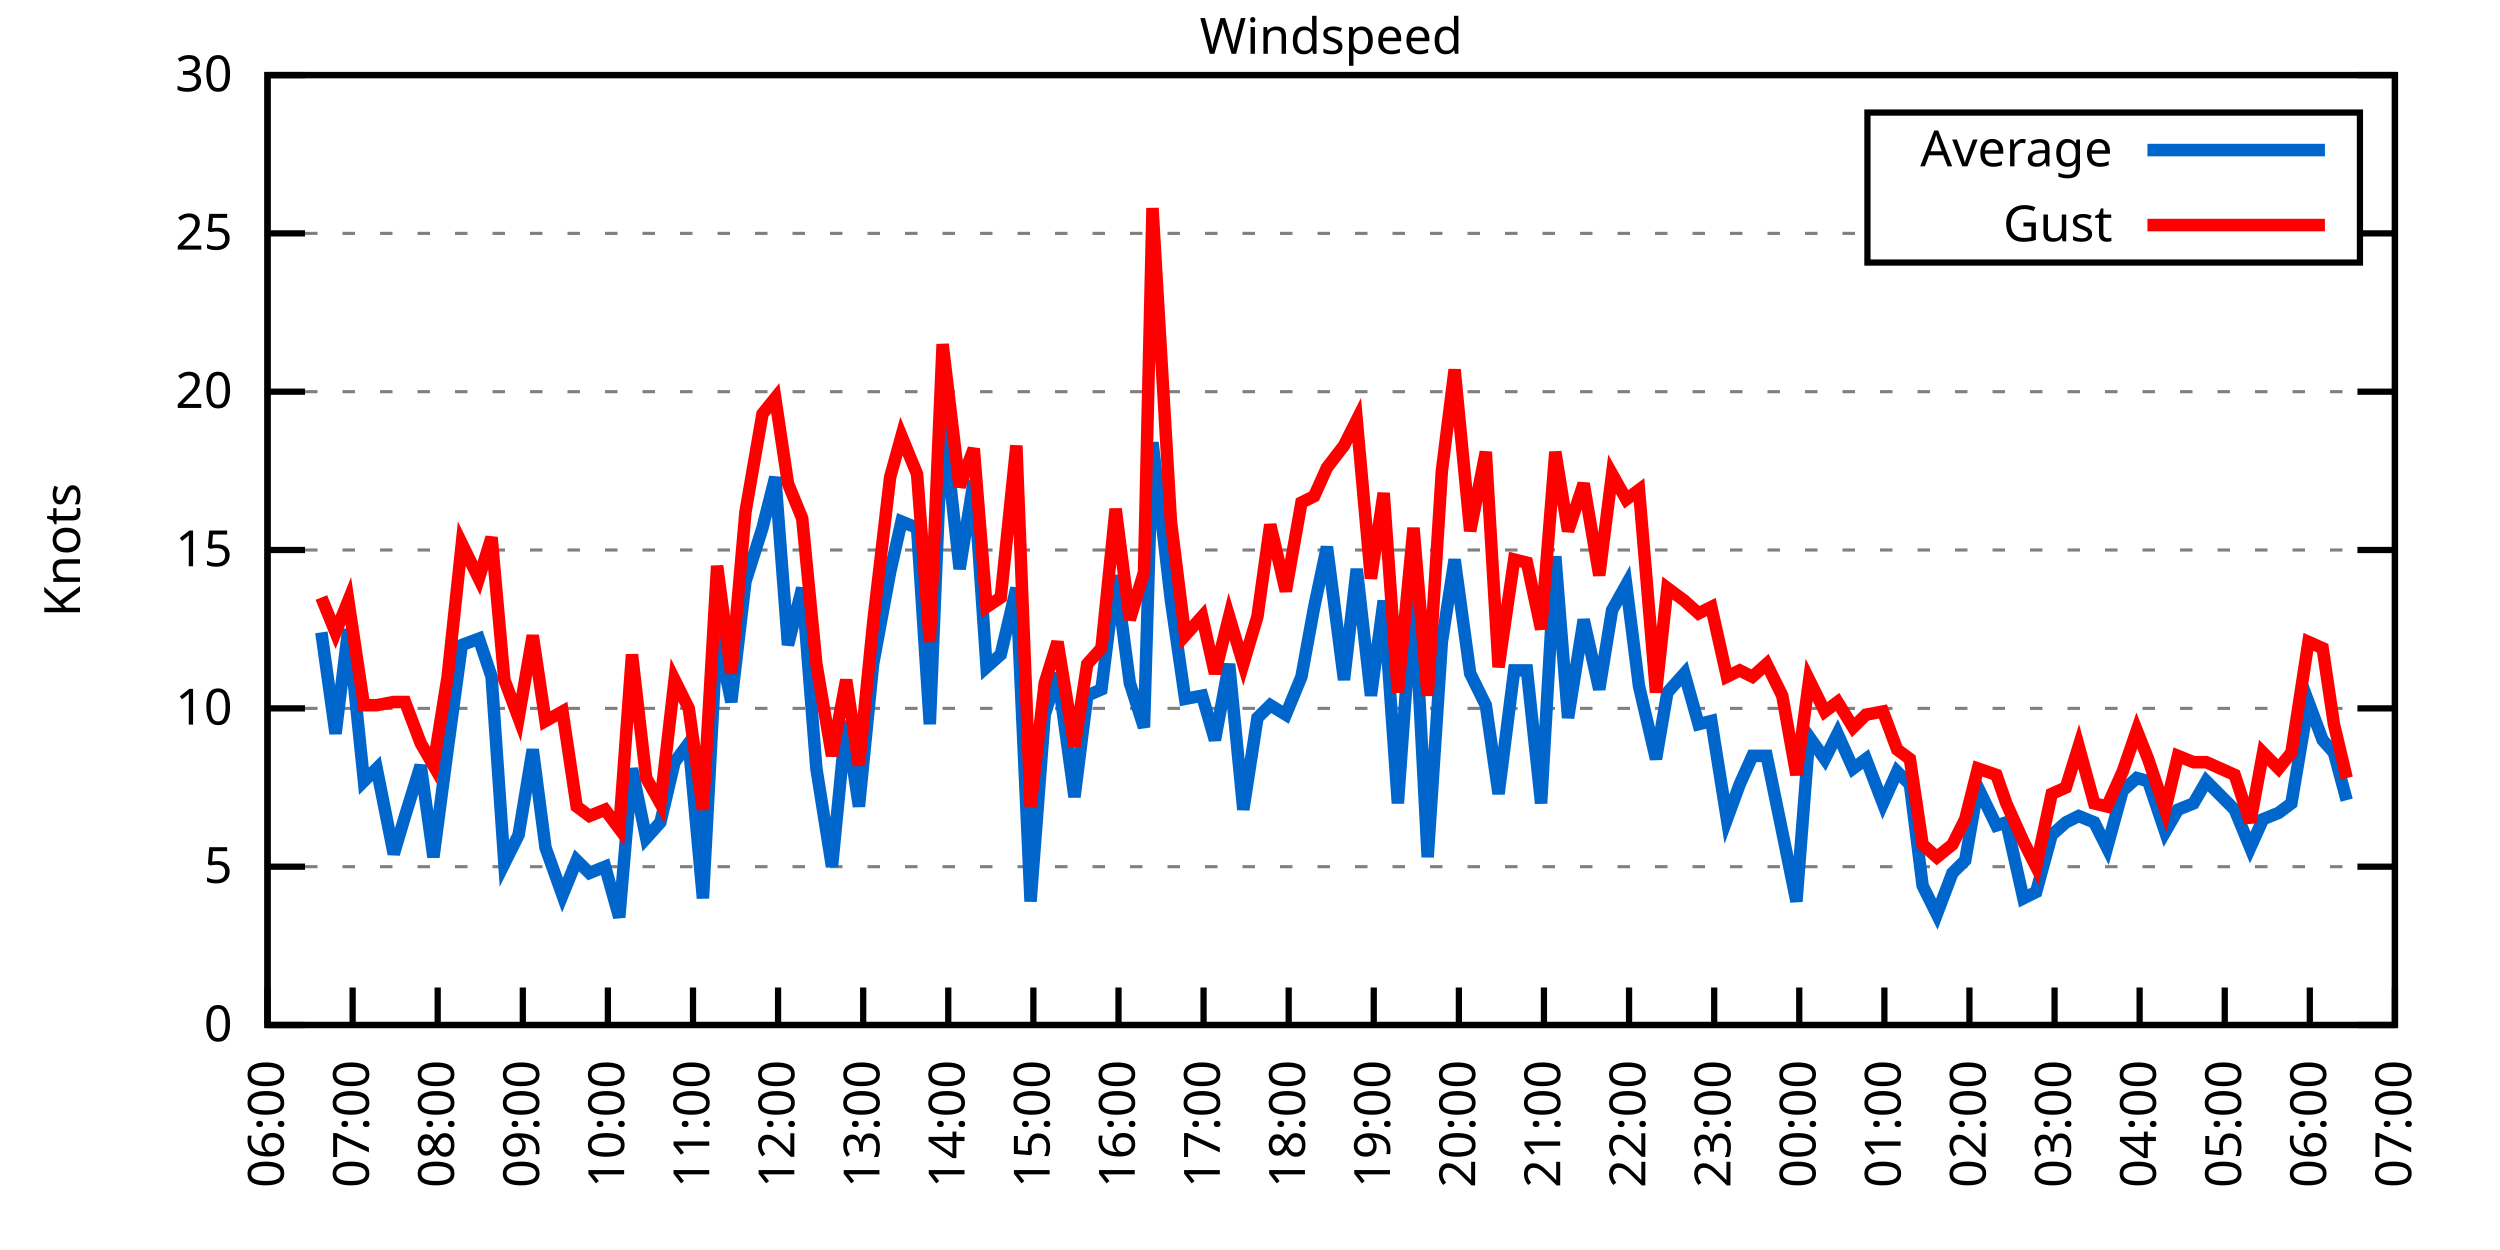
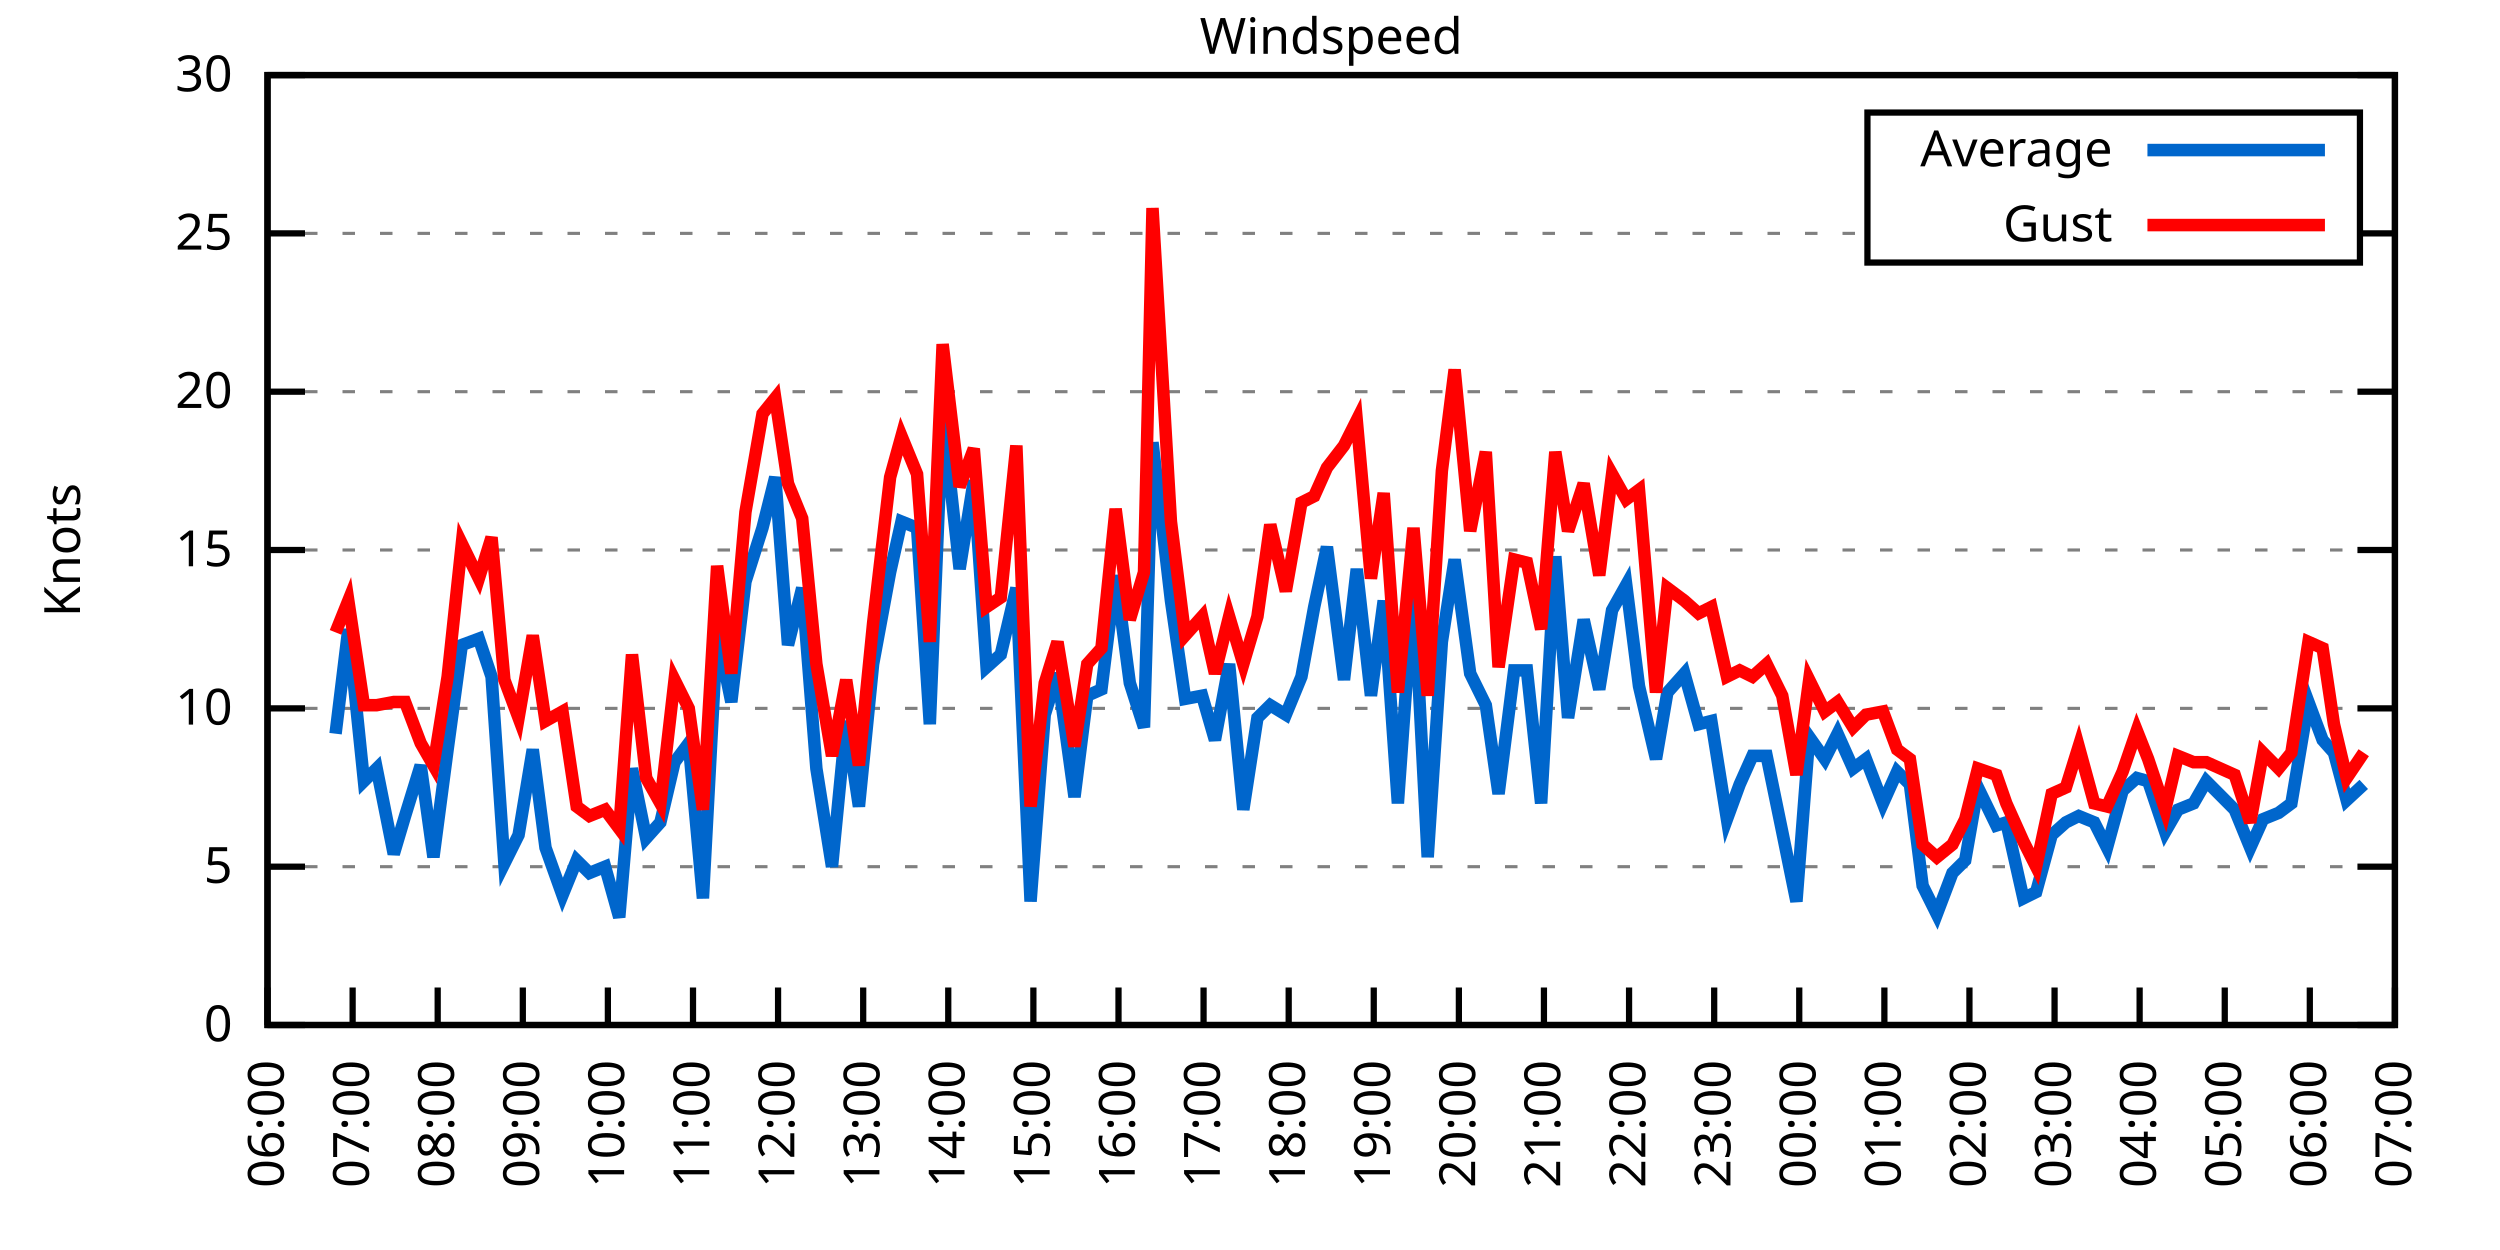
<svg xmlns="http://www.w3.org/2000/svg" xmlns:xlink="http://www.w3.org/1999/xlink" width="400" height="200" viewBox="0 0 400 200">
  <g id="gnuplot_canvas">
    <rect x="0" y="0" width="400" height="200" fill="none" />
    <defs>
      <circle id="gpDot" r="0.5" stroke-width="0.5" stroke="currentColor" />
      <path id="gpPt0" stroke-width="0.333" stroke="currentColor" d="M-1,0 h2 M0,-1 v2" />
      <path id="gpPt1" stroke-width="0.333" stroke="currentColor" d="M-1,-1 L1,1 M1,-1 L-1,1" />
      <path id="gpPt2" stroke-width="0.333" stroke="currentColor" d="M-1,0 L1,0 M0,-1 L0,1 M-1,-1 L1,1 M-1,1 L1,-1" />
      <rect id="gpPt3" stroke-width="0.333" stroke="currentColor" x="-1" y="-1" width="2" height="2" />
      <rect id="gpPt4" stroke-width="0.333" stroke="currentColor" fill="currentColor" x="-1" y="-1" width="2" height="2" />
      <circle id="gpPt5" stroke-width="0.333" stroke="currentColor" cx="0" cy="0" r="1" />
      <use xlink:href="#gpPt5" id="gpPt6" fill="currentColor" stroke="none" />
      <path id="gpPt7" stroke-width="0.333" stroke="currentColor" d="M0,-1.33 L-1.33,0.67 L1.33,0.67 z" />
      <use xlink:href="#gpPt7" id="gpPt8" fill="currentColor" stroke="none" />
      <use xlink:href="#gpPt7" id="gpPt9" stroke="currentColor" transform="rotate(180)" />
      <use xlink:href="#gpPt9" id="gpPt10" fill="currentColor" stroke="none" />
      <use xlink:href="#gpPt3" id="gpPt11" stroke="currentColor" transform="rotate(45)" />
      <use xlink:href="#gpPt11" id="gpPt12" fill="currentColor" stroke="none" />
      <path id="gpPt13" stroke-width="0.333" stroke="currentColor" d="M0,1.330 L1.265,0.411 L0.782,-1.067 L-0.782,-1.076 L-1.265,0.411 z" />
      <use xlink:href="#gpPt13" id="gpPt14" fill="currentColor" stroke="none" />
      <filter id="textbox" filterUnits="objectBoundingBox" x="0" y="0" height="1" width="1">
        <feFlood flood-color="white" flood-opacity="1" result="bgnd" />
        <feComposite in="SourceGraphic" in2="bgnd" operator="atop" />
      </filter>
      <filter id="greybox" filterUnits="objectBoundingBox" x="0" y="0" height="1" width="1">
        <feFlood flood-color="lightgrey" flood-opacity="1" result="grey" />
        <feComposite in="SourceGraphic" in2="grey" operator="atop" />
      </filter>
    </defs>
    <g fill="none" color="white" stroke="currentColor" stroke-width="1.00" stroke-linecap="butt" stroke-linejoin="miter">
</g>
    <g fill="none" color="black" stroke="currentColor" stroke-width="1.00" stroke-linecap="butt" stroke-linejoin="miter">
      <g stroke="none" shape-rendering="crispEdges">
        <polygon fill="rgb(255, 255, 255)" points="42.80,164.00 383.18,164.00 383.18,12.02 42.80,12.02 " />
      </g>
    </g>
    <g fill="none" color="black" stroke="currentColor" stroke-width="1.00" stroke-linecap="butt" stroke-linejoin="miter">
</g>
    <g fill="none" color="black" stroke="black" stroke-width="0.50" stroke-linecap="butt" stroke-linejoin="miter">
</g>
    <g fill="none" color="gray" stroke="currentColor" stroke-width="0.50" stroke-linecap="butt" stroke-linejoin="miter">
      <path stroke="gray" stroke-dasharray="2,4" class="gridline" d="M42.80,164.00 L383.19,164.00  " />
    </g>
    <g fill="none" color="gray" stroke="gray" stroke-width="1.00" stroke-linecap="butt" stroke-linejoin="miter">
</g>
    <g fill="none" color="black" stroke="currentColor" stroke-width="1.00" stroke-linecap="butt" stroke-linejoin="miter">
      <path stroke="black" d="M42.80,164.00 L48.80,164.00 M383.19,164.00 L377.19,164.00  " />
      <g transform="translate(37.20,166.60)" stroke="none" fill="black" font-family="Sans" font-size="8.00" text-anchor="end">
        <text>
          <tspan font-family="Sans"> 0</tspan>
        </text>
      </g>
    </g>
    <g fill="none" color="black" stroke="currentColor" stroke-width="1.00" stroke-linecap="butt" stroke-linejoin="miter">
</g>
    <g fill="none" color="black" stroke="black" stroke-width="0.50" stroke-linecap="butt" stroke-linejoin="miter">
</g>
    <g fill="none" color="gray" stroke="currentColor" stroke-width="0.50" stroke-linecap="butt" stroke-linejoin="miter">
      <path stroke="gray" stroke-dasharray="2,4" class="gridline" d="M42.80,138.67 L383.19,138.67  " />
    </g>
    <g fill="none" color="gray" stroke="gray" stroke-width="1.00" stroke-linecap="butt" stroke-linejoin="miter">
</g>
    <g fill="none" color="black" stroke="currentColor" stroke-width="1.00" stroke-linecap="butt" stroke-linejoin="miter">
      <path stroke="black" d="M42.80,138.67 L48.80,138.67 M383.19,138.67 L377.19,138.67  " />
      <g transform="translate(37.20,141.27)" stroke="none" fill="black" font-family="Sans" font-size="8.00" text-anchor="end">
        <text>
          <tspan font-family="Sans"> 5</tspan>
        </text>
      </g>
    </g>
    <g fill="none" color="black" stroke="currentColor" stroke-width="1.00" stroke-linecap="butt" stroke-linejoin="miter">
</g>
    <g fill="none" color="black" stroke="black" stroke-width="0.50" stroke-linecap="butt" stroke-linejoin="miter">
</g>
    <g fill="none" color="gray" stroke="currentColor" stroke-width="0.50" stroke-linecap="butt" stroke-linejoin="miter">
      <path stroke="gray" stroke-dasharray="2,4" class="gridline" d="M42.80,113.34 L383.19,113.34  " />
    </g>
    <g fill="none" color="gray" stroke="gray" stroke-width="1.00" stroke-linecap="butt" stroke-linejoin="miter">
</g>
    <g fill="none" color="black" stroke="currentColor" stroke-width="1.00" stroke-linecap="butt" stroke-linejoin="miter">
      <path stroke="black" d="M42.80,113.34 L48.80,113.34 M383.19,113.34 L377.19,113.34  " />
      <g transform="translate(37.20,115.94)" stroke="none" fill="black" font-family="Sans" font-size="8.00" text-anchor="end">
        <text>
          <tspan font-family="Sans"> 10</tspan>
        </text>
      </g>
    </g>
    <g fill="none" color="black" stroke="currentColor" stroke-width="1.00" stroke-linecap="butt" stroke-linejoin="miter">
</g>
    <g fill="none" color="black" stroke="black" stroke-width="0.50" stroke-linecap="butt" stroke-linejoin="miter">
</g>
    <g fill="none" color="gray" stroke="currentColor" stroke-width="0.50" stroke-linecap="butt" stroke-linejoin="miter">
      <path stroke="gray" stroke-dasharray="2,4" class="gridline" d="M42.80,88.00 L383.19,88.00  " />
    </g>
    <g fill="none" color="gray" stroke="gray" stroke-width="1.00" stroke-linecap="butt" stroke-linejoin="miter">
</g>
    <g fill="none" color="black" stroke="currentColor" stroke-width="1.00" stroke-linecap="butt" stroke-linejoin="miter">
      <path stroke="black" d="M42.80,88.00 L48.80,88.00 M383.19,88.00 L377.19,88.00  " />
      <g transform="translate(37.20,90.60)" stroke="none" fill="black" font-family="Sans" font-size="8.00" text-anchor="end">
        <text>
          <tspan font-family="Sans"> 15</tspan>
        </text>
      </g>
    </g>
    <g fill="none" color="black" stroke="currentColor" stroke-width="1.00" stroke-linecap="butt" stroke-linejoin="miter">
</g>
    <g fill="none" color="black" stroke="black" stroke-width="0.50" stroke-linecap="butt" stroke-linejoin="miter">
</g>
    <g fill="none" color="gray" stroke="currentColor" stroke-width="0.50" stroke-linecap="butt" stroke-linejoin="miter">
      <path stroke="gray" stroke-dasharray="2,4" class="gridline" d="M42.80,62.67 L383.19,62.67  " />
    </g>
    <g fill="none" color="gray" stroke="gray" stroke-width="1.00" stroke-linecap="butt" stroke-linejoin="miter">
</g>
    <g fill="none" color="black" stroke="currentColor" stroke-width="1.00" stroke-linecap="butt" stroke-linejoin="miter">
      <path stroke="black" d="M42.80,62.67 L48.80,62.67 M383.19,62.67 L377.19,62.67  " />
      <g transform="translate(37.20,65.27)" stroke="none" fill="black" font-family="Sans" font-size="8.00" text-anchor="end">
        <text>
          <tspan font-family="Sans"> 20</tspan>
        </text>
      </g>
    </g>
    <g fill="none" color="black" stroke="currentColor" stroke-width="1.00" stroke-linecap="butt" stroke-linejoin="miter">
</g>
    <g fill="none" color="black" stroke="black" stroke-width="0.50" stroke-linecap="butt" stroke-linejoin="miter">
</g>
    <g fill="none" color="gray" stroke="currentColor" stroke-width="0.50" stroke-linecap="butt" stroke-linejoin="miter">
      <path stroke="gray" stroke-dasharray="2,4" class="gridline" d="M42.80,37.34 L298.79,37.34 M377.59,37.34 L383.19,37.34  " />
    </g>
    <g fill="none" color="gray" stroke="gray" stroke-width="1.00" stroke-linecap="butt" stroke-linejoin="miter">
</g>
    <g fill="none" color="black" stroke="currentColor" stroke-width="1.00" stroke-linecap="butt" stroke-linejoin="miter">
      <path stroke="black" d="M42.80,37.34 L48.80,37.34 M383.19,37.34 L377.19,37.34  " />
      <g transform="translate(37.20,39.94)" stroke="none" fill="black" font-family="Sans" font-size="8.00" text-anchor="end">
        <text>
          <tspan font-family="Sans"> 25</tspan>
        </text>
      </g>
    </g>
    <g fill="none" color="black" stroke="currentColor" stroke-width="1.00" stroke-linecap="butt" stroke-linejoin="miter">
</g>
    <g fill="none" color="black" stroke="black" stroke-width="0.50" stroke-linecap="butt" stroke-linejoin="miter">
</g>
    <g fill="none" color="gray" stroke="currentColor" stroke-width="0.50" stroke-linecap="butt" stroke-linejoin="miter">
      <path stroke="gray" stroke-dasharray="2,4" class="gridline" d="M42.80,12.01 L383.19,12.01  " />
    </g>
    <g fill="none" color="gray" stroke="gray" stroke-width="1.00" stroke-linecap="butt" stroke-linejoin="miter">
</g>
    <g fill="none" color="black" stroke="currentColor" stroke-width="1.00" stroke-linecap="butt" stroke-linejoin="miter">
      <path stroke="black" d="M42.80,12.01 L48.80,12.01 M383.19,12.01 L377.19,12.01  " />
      <g transform="translate(37.20,14.61)" stroke="none" fill="black" font-family="Sans" font-size="8.00" text-anchor="end">
        <text>
          <tspan font-family="Sans"> 30</tspan>
        </text>
      </g>
    </g>
    <g fill="none" color="black" stroke="currentColor" stroke-width="1.00" stroke-linecap="butt" stroke-linejoin="miter">
      <path stroke="black" d="M42.80,164.00 L42.80,158.00  " />
      <g transform="translate(45.40,169.60) rotate(270.00)" stroke="none" fill="black" font-family="Sans" font-size="8.00" text-anchor="end">
        <text>
          <tspan font-family="Sans">06:00</tspan>
        </text>
      </g>
    </g>
    <g fill="none" color="black" stroke="currentColor" stroke-width="1.00" stroke-linecap="butt" stroke-linejoin="miter">
      <path stroke="black" d="M56.42,164.00 L56.42,158.00  " />
      <g transform="translate(59.02,169.60) rotate(270.00)" stroke="none" fill="black" font-family="Sans" font-size="8.00" text-anchor="end">
        <text>
          <tspan font-family="Sans">07:00</tspan>
        </text>
      </g>
    </g>
    <g fill="none" color="black" stroke="currentColor" stroke-width="1.00" stroke-linecap="butt" stroke-linejoin="miter">
      <path stroke="black" d="M70.03,164.00 L70.03,158.00  " />
      <g transform="translate(72.63,169.60) rotate(270.00)" stroke="none" fill="black" font-family="Sans" font-size="8.00" text-anchor="end">
        <text>
          <tspan font-family="Sans">08:00</tspan>
        </text>
      </g>
    </g>
    <g fill="none" color="black" stroke="currentColor" stroke-width="1.00" stroke-linecap="butt" stroke-linejoin="miter">
      <path stroke="black" d="M83.65,164.00 L83.65,158.00  " />
      <g transform="translate(86.25,169.60) rotate(270.00)" stroke="none" fill="black" font-family="Sans" font-size="8.00" text-anchor="end">
        <text>
          <tspan font-family="Sans">09:00</tspan>
        </text>
      </g>
    </g>
    <g fill="none" color="black" stroke="currentColor" stroke-width="1.00" stroke-linecap="butt" stroke-linejoin="miter">
      <path stroke="black" d="M97.26,164.00 L97.26,158.00  " />
      <g transform="translate(99.86,169.60) rotate(270.00)" stroke="none" fill="black" font-family="Sans" font-size="8.00" text-anchor="end">
        <text>
          <tspan font-family="Sans">10:00</tspan>
        </text>
      </g>
    </g>
    <g fill="none" color="black" stroke="currentColor" stroke-width="1.00" stroke-linecap="butt" stroke-linejoin="miter">
      <path stroke="black" d="M110.88,164.00 L110.88,158.00  " />
      <g transform="translate(113.48,169.60) rotate(270.00)" stroke="none" fill="black" font-family="Sans" font-size="8.00" text-anchor="end">
        <text>
          <tspan font-family="Sans">11:00</tspan>
        </text>
      </g>
    </g>
    <g fill="none" color="black" stroke="currentColor" stroke-width="1.00" stroke-linecap="butt" stroke-linejoin="miter">
      <path stroke="black" d="M124.49,164.00 L124.49,158.00  " />
      <g transform="translate(127.09,169.60) rotate(270.00)" stroke="none" fill="black" font-family="Sans" font-size="8.00" text-anchor="end">
        <text>
          <tspan font-family="Sans">12:00</tspan>
        </text>
      </g>
    </g>
    <g fill="none" color="black" stroke="currentColor" stroke-width="1.00" stroke-linecap="butt" stroke-linejoin="miter">
      <path stroke="black" d="M138.11,164.00 L138.11,158.00  " />
      <g transform="translate(140.71,169.60) rotate(270.00)" stroke="none" fill="black" font-family="Sans" font-size="8.00" text-anchor="end">
        <text>
          <tspan font-family="Sans">13:00</tspan>
        </text>
      </g>
    </g>
    <g fill="none" color="black" stroke="currentColor" stroke-width="1.00" stroke-linecap="butt" stroke-linejoin="miter">
      <path stroke="black" d="M151.72,164.00 L151.72,158.00  " />
      <g transform="translate(154.32,169.60) rotate(270.00)" stroke="none" fill="black" font-family="Sans" font-size="8.00" text-anchor="end">
        <text>
          <tspan font-family="Sans">14:00</tspan>
        </text>
      </g>
    </g>
    <g fill="none" color="black" stroke="currentColor" stroke-width="1.00" stroke-linecap="butt" stroke-linejoin="miter">
      <path stroke="black" d="M165.34,164.00 L165.34,158.00  " />
      <g transform="translate(167.94,169.60) rotate(270.00)" stroke="none" fill="black" font-family="Sans" font-size="8.00" text-anchor="end">
        <text>
          <tspan font-family="Sans">15:00</tspan>
        </text>
      </g>
    </g>
    <g fill="none" color="black" stroke="currentColor" stroke-width="1.00" stroke-linecap="butt" stroke-linejoin="miter">
      <path stroke="black" d="M178.96,164.00 L178.96,158.00  " />
      <g transform="translate(181.56,169.60) rotate(270.00)" stroke="none" fill="black" font-family="Sans" font-size="8.00" text-anchor="end">
        <text>
          <tspan font-family="Sans">16:00</tspan>
        </text>
      </g>
    </g>
    <g fill="none" color="black" stroke="currentColor" stroke-width="1.00" stroke-linecap="butt" stroke-linejoin="miter">
      <path stroke="black" d="M192.57,164.00 L192.57,158.00  " />
      <g transform="translate(195.17,169.60) rotate(270.00)" stroke="none" fill="black" font-family="Sans" font-size="8.00" text-anchor="end">
        <text>
          <tspan font-family="Sans">17:00</tspan>
        </text>
      </g>
    </g>
    <g fill="none" color="black" stroke="currentColor" stroke-width="1.00" stroke-linecap="butt" stroke-linejoin="miter">
      <path stroke="black" d="M206.19,164.00 L206.19,158.00  " />
      <g transform="translate(208.79,169.60) rotate(270.00)" stroke="none" fill="black" font-family="Sans" font-size="8.00" text-anchor="end">
        <text>
          <tspan font-family="Sans">18:00</tspan>
        </text>
      </g>
    </g>
    <g fill="none" color="black" stroke="currentColor" stroke-width="1.00" stroke-linecap="butt" stroke-linejoin="miter">
      <path stroke="black" d="M219.80,164.00 L219.80,158.00  " />
      <g transform="translate(222.40,169.60) rotate(270.00)" stroke="none" fill="black" font-family="Sans" font-size="8.00" text-anchor="end">
        <text>
          <tspan font-family="Sans">19:00</tspan>
        </text>
      </g>
    </g>
    <g fill="none" color="black" stroke="currentColor" stroke-width="1.00" stroke-linecap="butt" stroke-linejoin="miter">
      <path stroke="black" d="M233.42,164.00 L233.42,158.00  " />
      <g transform="translate(236.02,169.60) rotate(270.00)" stroke="none" fill="black" font-family="Sans" font-size="8.00" text-anchor="end">
        <text>
          <tspan font-family="Sans">20:00</tspan>
        </text>
      </g>
    </g>
    <g fill="none" color="black" stroke="currentColor" stroke-width="1.00" stroke-linecap="butt" stroke-linejoin="miter">
      <path stroke="black" d="M247.03,164.00 L247.03,158.00  " />
      <g transform="translate(249.63,169.60) rotate(270.00)" stroke="none" fill="black" font-family="Sans" font-size="8.00" text-anchor="end">
        <text>
          <tspan font-family="Sans">21:00</tspan>
        </text>
      </g>
    </g>
    <g fill="none" color="black" stroke="currentColor" stroke-width="1.00" stroke-linecap="butt" stroke-linejoin="miter">
      <path stroke="black" d="M260.65,164.00 L260.65,158.00  " />
      <g transform="translate(263.25,169.60) rotate(270.00)" stroke="none" fill="black" font-family="Sans" font-size="8.00" text-anchor="end">
        <text>
          <tspan font-family="Sans">22:00</tspan>
        </text>
      </g>
    </g>
    <g fill="none" color="black" stroke="currentColor" stroke-width="1.00" stroke-linecap="butt" stroke-linejoin="miter">
      <path stroke="black" d="M274.27,164.00 L274.27,158.00  " />
      <g transform="translate(276.87,169.60) rotate(270.00)" stroke="none" fill="black" font-family="Sans" font-size="8.00" text-anchor="end">
        <text>
          <tspan font-family="Sans">23:00</tspan>
        </text>
      </g>
    </g>
    <g fill="none" color="black" stroke="currentColor" stroke-width="1.00" stroke-linecap="butt" stroke-linejoin="miter">
      <path stroke="black" d="M287.88,164.00 L287.88,158.00  " />
      <g transform="translate(290.48,169.60) rotate(270.00)" stroke="none" fill="black" font-family="Sans" font-size="8.00" text-anchor="end">
        <text>
          <tspan font-family="Sans">00:00</tspan>
        </text>
      </g>
    </g>
    <g fill="none" color="black" stroke="currentColor" stroke-width="1.00" stroke-linecap="butt" stroke-linejoin="miter">
      <path stroke="black" d="M301.50,164.00 L301.50,158.00  " />
      <g transform="translate(304.10,169.60) rotate(270.00)" stroke="none" fill="black" font-family="Sans" font-size="8.00" text-anchor="end">
        <text>
          <tspan font-family="Sans">01:00</tspan>
        </text>
      </g>
    </g>
    <g fill="none" color="black" stroke="currentColor" stroke-width="1.00" stroke-linecap="butt" stroke-linejoin="miter">
      <path stroke="black" d="M315.11,164.00 L315.11,158.00  " />
      <g transform="translate(317.71,169.60) rotate(270.00)" stroke="none" fill="black" font-family="Sans" font-size="8.00" text-anchor="end">
        <text>
          <tspan font-family="Sans">02:00</tspan>
        </text>
      </g>
    </g>
    <g fill="none" color="black" stroke="currentColor" stroke-width="1.00" stroke-linecap="butt" stroke-linejoin="miter">
      <path stroke="black" d="M328.73,164.00 L328.73,158.00  " />
      <g transform="translate(331.33,169.60) rotate(270.00)" stroke="none" fill="black" font-family="Sans" font-size="8.00" text-anchor="end">
        <text>
          <tspan font-family="Sans">03:00</tspan>
        </text>
      </g>
    </g>
    <g fill="none" color="black" stroke="currentColor" stroke-width="1.00" stroke-linecap="butt" stroke-linejoin="miter">
      <path stroke="black" d="M342.34,164.00 L342.34,158.00  " />
      <g transform="translate(344.94,169.60) rotate(270.00)" stroke="none" fill="black" font-family="Sans" font-size="8.00" text-anchor="end">
        <text>
          <tspan font-family="Sans">04:00</tspan>
        </text>
      </g>
    </g>
    <g fill="none" color="black" stroke="currentColor" stroke-width="1.00" stroke-linecap="butt" stroke-linejoin="miter">
      <path stroke="black" d="M355.96,164.00 L355.96,158.00  " />
      <g transform="translate(358.56,169.60) rotate(270.00)" stroke="none" fill="black" font-family="Sans" font-size="8.00" text-anchor="end">
        <text>
          <tspan font-family="Sans">05:00</tspan>
        </text>
      </g>
    </g>
    <g fill="none" color="black" stroke="currentColor" stroke-width="1.00" stroke-linecap="butt" stroke-linejoin="miter">
      <path stroke="black" d="M369.57,164.00 L369.57,158.00  " />
      <g transform="translate(372.17,169.60) rotate(270.00)" stroke="none" fill="black" font-family="Sans" font-size="8.00" text-anchor="end">
        <text>
          <tspan font-family="Sans">06:00</tspan>
        </text>
      </g>
    </g>
    <g fill="none" color="black" stroke="currentColor" stroke-width="1.00" stroke-linecap="butt" stroke-linejoin="miter">
      <path stroke="black" d="M383.19,164.00 L383.19,158.00  " />
      <g transform="translate(385.79,169.60) rotate(270.00)" stroke="none" fill="black" font-family="Sans" font-size="8.00" text-anchor="end">
        <text>
          <tspan font-family="Sans">07:00</tspan>
        </text>
      </g>
    </g>
    <g fill="none" color="black" stroke="currentColor" stroke-width="1.00" stroke-linecap="butt" stroke-linejoin="miter">
</g>
    <g fill="none" color="black" stroke="currentColor" stroke-width="1.00" stroke-linecap="butt" stroke-linejoin="miter">
      <path stroke="black" d="M42.80,12.01 L42.80,164.00 L383.19,164.00 L383.19,12.01 L42.80,12.01 Z  " />
    </g>
    <g fill="none" color="black" stroke="currentColor" stroke-width="1.00" stroke-linecap="butt" stroke-linejoin="miter">
</g>
    <g fill="none" color="black" stroke="currentColor" stroke-width="1.00" stroke-linecap="butt" stroke-linejoin="miter">
      <path stroke="black" d="M298.79,42.01 L298.79,18.01 L377.59,18.01 L377.59,42.01 L298.79,42.01 Z  " />
    </g>
    <g id="Windspeed_plot_1">
      <g fill="none" color="white" stroke="black" stroke-width="2.00" stroke-linecap="butt" stroke-linejoin="miter">
</g>
      <g fill="none" color="black" stroke="currentColor" stroke-width="2.00" stroke-linecap="butt" stroke-linejoin="miter">
        <g transform="translate(337.99,26.61)" stroke="none" fill="black" font-family="Sans" font-size="8.00" text-anchor="end">
          <text>
            <tspan font-family="Sans">Average</tspan>
          </text>
        </g>
      </g>
      <g fill="none" color="black" stroke="currentColor" stroke-width="2.00" stroke-linecap="butt" stroke-linejoin="miter">
-         <path stroke="rgb(  0, 102, 204)" d="M343.59,24.01 L371.99,24.01 M51.42,101.18 L53.69,117.39 L55.73,100.67 L58.23,124.99 L60.27,122.96 L63.00,136.64   L64.81,130.56 L67.31,122.46 L69.35,137.15 L71.62,119.92 L73.89,103.20 L76.61,102.19 L78.65,108.27 L80.70,138.16   L82.97,133.60 L85.24,119.92 L87.28,135.63 L90.00,143.23 L92.27,137.66 L94.31,139.68 L96.81,138.67 L99.08,146.77   L101.12,122.96 L103.39,134.11 L105.66,131.58 L107.93,121.95 L110.20,118.91 L112.47,143.73 L114.74,101.18 L117.01,112.32   L119.27,93.07 L122.00,84.46 L124.04,76.35 L126.08,103.20 L128.35,94.08 L130.62,122.96 L133.12,138.67 L135.39,115.36   L137.43,129.04 L139.70,106.24 L142.42,91.55 L144.24,83.45 L146.73,84.46 L148.77,115.87 L150.82,66.22 L153.54,91.04   L155.81,76.86 L157.85,106.75 L160.12,104.72 L162.62,94.08 L164.89,144.24 L167.16,114.35 L169.20,107.76 L171.92,127.52   L173.96,111.31 L176.23,110.30 L178.50,92.06 L180.77,109.28 L183.04,116.38 L184.40,70.78 L187.35,96.11 L189.62,111.82   L192.34,111.31 L194.39,118.40 L196.66,106.24 L198.93,129.55 L201.19,114.86 L203.24,112.83 L205.73,114.35 L208.23,108.27   L210.27,97.12 L212.31,87.50 L215.04,108.78 L217.08,91.04 L219.35,111.31 L221.39,96.11 L223.66,128.54 L226.16,93.58   L228.43,137.15 L230.70,102.70 L232.74,89.52 L235.23,107.76 L237.73,112.83 L239.77,127.02 L242.27,107.26 L244.31,107.26   L246.58,128.54 L248.85,89.02 L250.89,114.86 L253.39,99.15 L255.88,110.30 L257.93,97.63 L260.20,93.58 L262.24,109.79   L264.96,121.44 L266.78,110.80 L269.50,107.76 L271.77,115.87 L273.81,115.36 L276.31,131.07 L278.35,125.50 L280.39,120.94   L282.66,120.94 L285.16,133.10 L287.43,144.24 L289.47,117.90 L291.97,121.44 L294.01,117.39 L296.50,122.96 L298.55,121.44   L301.27,128.54 L303.54,123.47 L305.58,125.50 L307.62,141.71 L309.89,146.27 L312.39,139.68 L314.43,137.66 L316.47,126.00   L319.42,132.08 L321.01,131.58 L323.74,143.73 L325.78,142.72 L328.27,133.60 L330.54,131.58 L332.59,130.56 L335.08,131.58   L337.12,135.63 L339.62,126.51 L341.89,124.48 L343.70,124.99 L346.43,133.10 L348.47,129.55 L350.97,128.54 L353.01,124.99   L357.55,129.55 L360.04,135.63 L362.09,131.07 L364.58,130.06 L366.62,128.54 L369.35,112.32 L371.62,118.40 L373.43,120.43   L375.47,128.03  " />
+         <path stroke="rgb(  0, 102, 204)" d="M343.59,24.01 L371.99,24.01 M53.69,117.39 L55.73,100.67 L58.23,124.99 L60.27,122.96 L63.00,136.64 L64.81,130.56   L67.31,122.46 L69.35,137.15 L71.62,119.92 L73.89,103.20 L76.61,102.19 L78.65,108.27 L80.70,138.16 L82.97,133.60   L85.24,119.92 L87.28,135.63 L90.00,143.23 L92.27,137.66 L94.31,139.68 L96.81,138.67 L99.08,146.77 L101.12,122.96   L103.39,134.11 L105.66,131.58 L107.93,121.95 L110.20,118.91 L112.47,143.73 L114.74,101.18 L117.01,112.32 L119.27,93.07   L122.00,84.46 L124.04,76.35 L126.08,103.20 L128.35,94.08 L130.62,122.96 L133.12,138.67 L135.39,115.36 L137.43,129.04   L139.70,106.24 L142.42,91.55 L144.24,83.45 L146.73,84.46 L148.77,115.87 L150.82,66.22 L153.54,91.04 L155.81,76.86   L157.85,106.75 L160.12,104.72 L162.62,94.08 L164.89,144.24 L167.16,114.35 L169.20,107.76 L171.92,127.52 L173.96,111.31   L176.23,110.30 L178.50,92.06 L180.77,109.28 L183.04,116.38 L184.40,70.78 L187.35,96.11 L189.62,111.82 L192.34,111.31   L194.39,118.40 L196.66,106.24 L198.93,129.55 L201.19,114.86 L203.24,112.83 L205.73,114.35 L208.23,108.27 L210.27,97.12   L212.31,87.50 L215.04,108.78 L217.08,91.04 L219.35,111.31 L221.39,96.11 L223.66,128.54 L226.16,93.58 L228.43,137.15   L230.70,102.70 L232.74,89.52 L235.23,107.76 L237.73,112.83 L239.77,127.02 L242.27,107.26 L244.31,107.26 L246.58,128.54   L248.85,89.02 L250.89,114.86 L253.39,99.15 L255.88,110.30 L257.93,97.63 L260.20,93.58 L262.24,109.79 L264.96,121.44   L266.78,110.80 L269.50,107.76 L271.77,115.87 L273.81,115.36 L276.31,131.07 L278.35,125.50 L280.39,120.94 L282.66,120.94   L285.16,133.10 L287.43,144.24 L289.47,117.90 L291.97,121.44 L294.01,117.39 L296.50,122.96 L298.55,121.44 L301.27,128.54   L303.54,123.47 L305.58,125.50 L307.62,141.71 L309.89,146.27 L312.39,139.68 L314.43,137.66 L316.47,126.00 L319.42,132.08   L321.01,131.58 L323.74,143.73 L325.78,142.72 L328.27,133.60 L330.54,131.58 L332.59,130.56 L335.08,131.58 L337.12,135.63   L339.62,126.51 L341.89,124.48 L343.70,124.99 L346.43,133.10 L348.47,129.55 L350.97,128.54 L353.01,124.99 L357.55,129.55   L360.04,135.63 L362.09,131.07 L364.58,130.06 L366.62,128.54 L369.35,112.32 L371.62,118.40 L373.43,120.43 L375.47,128.03   L378.20,125.50  " />
      </g>
    </g>
    <g id="Windspeed_plot_2">
      <g fill="none" color="black" stroke="currentColor" stroke-width="2.00" stroke-linecap="butt" stroke-linejoin="miter">
        <g transform="translate(337.99,38.61)" stroke="none" fill="black" font-family="Sans" font-size="8.00" text-anchor="end">
          <text>
            <tspan font-family="Sans">Gust</tspan>
          </text>
        </g>
      </g>
      <g fill="none" color="black" stroke="currentColor" stroke-width="2.00" stroke-linecap="butt" stroke-linejoin="miter">
-         <path stroke="rgb(255,   0,   0)" d="M343.59,36.01 L371.99,36.01 M51.42,95.60 L53.69,101.18 L55.73,96.11 L58.23,112.83 L60.27,112.83 L63.00,112.32   L64.81,112.32 L67.31,118.91 L69.35,122.46 L71.62,108.27 L73.89,86.99 L76.61,92.56 L78.65,85.98 L80.70,108.78   L82.97,114.86 L85.24,101.68 L87.28,115.36 L90.00,113.84 L92.27,129.04 L94.31,130.56 L96.81,129.55 L99.08,132.59   L101.12,104.72 L103.39,124.48 L105.66,128.54 L107.93,108.78 L110.20,113.34 L112.47,129.55 L114.74,90.54 L117.01,107.76   L119.27,81.93 L122.00,66.22 L124.04,63.69 L126.08,77.37 L128.35,82.94 L130.62,106.24 L133.12,120.94 L135.39,108.78   L137.43,122.46 L139.70,99.66 L142.42,76.35 L144.24,69.77 L146.73,75.85 L148.77,102.70 L150.82,55.07 L153.54,77.87   L155.81,71.79 L157.85,97.12 L160.12,95.60 L162.62,71.29 L164.89,129.04 L167.16,109.28 L169.20,102.70 L171.92,119.42   L173.96,106.24 L176.23,103.71 L178.50,81.42 L180.77,99.15 L183.04,91.55 L184.40,33.29 L187.35,83.45 L189.62,101.68   L192.34,98.64 L194.39,107.76 L196.66,98.64 L198.93,106.24 L201.19,98.64 L203.24,83.95 L205.73,94.59 L208.23,80.41   L210.27,79.39 L212.31,74.83 L215.04,71.29 L217.08,67.23 L219.35,92.56 L221.39,78.89 L223.66,110.80 L226.16,84.46   L228.43,111.31 L230.70,75.34 L232.74,59.13 L235.23,84.97 L237.73,72.30 L239.77,106.75 L242.27,89.52 L244.31,90.03   L246.58,100.67 L248.85,72.30 L250.89,84.97 L253.39,77.37 L255.88,92.06 L257.93,75.85 L260.20,79.90 L262.24,78.38   L264.96,110.80 L266.78,94.08 L269.50,96.11 L271.77,98.14 L273.81,97.12 L276.31,108.27 L278.35,107.26 L280.39,108.27   L282.66,106.24 L285.16,111.31 L287.43,123.98 L289.47,108.78 L291.97,113.84 L294.01,112.32 L296.50,116.38 L298.55,114.35   L301.27,113.84 L303.54,119.92 L305.58,121.44 L307.62,135.12 L309.89,137.15 L312.39,135.12 L314.43,131.07 L316.47,122.96   L319.42,123.98 L321.01,128.54 L323.74,134.62 L325.78,138.67 L328.27,127.02 L330.54,126.00 L332.59,119.42 L335.08,128.54   L337.12,129.04 L339.62,123.47 L341.89,116.88 L343.70,121.44 L346.43,129.55 L348.47,120.94 L350.97,121.95 L353.01,121.95   L357.55,123.98 L360.04,131.58 L362.09,120.43 L364.58,122.96 L366.62,120.43 L369.35,102.70 L371.62,103.71 L373.43,115.87   L375.47,124.48  " />
+         <path stroke="rgb(255,   0,   0)" d="M343.59,36.01 L371.99,36.01 M53.69,101.18 L55.73,96.11 L58.23,112.83 L60.27,112.83 L63.00,112.32 L64.81,112.32   L67.31,118.91 L69.35,122.46 L71.62,108.27 L73.89,86.99 L76.61,92.56 L78.65,85.98 L80.70,108.78 L82.97,114.86   L85.24,101.68 L87.28,115.36 L90.00,113.84 L92.27,129.04 L94.31,130.56 L96.81,129.55 L99.08,132.59 L101.12,104.72   L103.39,124.48 L105.66,128.54 L107.93,108.78 L110.20,113.34 L112.47,129.55 L114.74,90.54 L117.01,107.76 L119.27,81.93   L122.00,66.22 L124.04,63.69 L126.08,77.37 L128.35,82.94 L130.62,106.24 L133.12,120.94 L135.39,108.78 L137.43,122.46   L139.70,99.66 L142.42,76.35 L144.24,69.77 L146.73,75.85 L148.77,102.70 L150.82,55.07 L153.54,77.87 L155.81,71.79   L157.85,97.12 L160.12,95.60 L162.62,71.29 L164.89,129.04 L167.16,109.28 L169.20,102.70 L171.92,119.42 L173.96,106.24   L176.23,103.71 L178.50,81.42 L180.77,99.15 L183.04,91.55 L184.40,33.29 L187.35,83.45 L189.62,101.68 L192.34,98.64   L194.39,107.76 L196.66,98.64 L198.93,106.24 L201.19,98.64 L203.24,83.95 L205.73,94.59 L208.23,80.41 L210.27,79.39   L212.31,74.83 L215.04,71.29 L217.08,67.23 L219.35,92.56 L221.39,78.89 L223.66,110.80 L226.16,84.46 L228.43,111.31   L230.70,75.34 L232.74,59.13 L235.23,84.97 L237.73,72.30 L239.77,106.75 L242.27,89.52 L244.31,90.03 L246.58,100.67   L248.85,72.30 L250.89,84.97 L253.39,77.37 L255.88,92.06 L257.93,75.85 L260.20,79.90 L262.24,78.38 L264.96,110.80   L266.78,94.08 L269.50,96.11 L271.77,98.14 L273.81,97.12 L276.31,108.27 L278.35,107.26 L280.39,108.27 L282.66,106.24   L285.16,111.31 L287.43,123.98 L289.47,108.78 L291.97,113.84 L294.01,112.32 L296.50,116.38 L298.55,114.35 L301.27,113.84   L303.54,119.92 L305.58,121.44 L307.62,135.12 L309.89,137.15 L312.39,135.12 L314.43,131.07 L316.47,122.96 L319.42,123.98   L321.01,128.54 L323.74,134.62 L325.78,138.67 L328.27,127.02 L330.54,126.00 L332.59,119.42 L335.08,128.54 L337.12,129.04   L339.62,123.47 L341.89,116.88 L343.70,121.44 L346.43,129.55 L348.47,120.94 L350.97,121.95 L353.01,121.95 L357.55,123.98   L360.04,131.58 L362.09,120.43 L364.58,122.96 L366.62,120.43 L369.35,102.70 L371.62,103.71 L373.43,115.87 L375.47,124.48   L378.20,120.43  " />
      </g>
    </g>
    <g fill="none" color="black" stroke="currentColor" stroke-width="2.00" stroke-linecap="butt" stroke-linejoin="miter">
</g>
    <g fill="none" color="black" stroke="black" stroke-width="1.00" stroke-linecap="butt" stroke-linejoin="miter">
</g>
    <g fill="none" color="black" stroke="currentColor" stroke-width="1.00" stroke-linecap="butt" stroke-linejoin="miter">
      <path stroke="black" d="M42.80,12.01 L42.80,164.00 L383.19,164.00 L383.19,12.01 L42.80,12.01 Z  " />
      <g transform="translate(12.80,88.01) rotate(270.00)" stroke="none" fill="black" font-family="Sans" font-size="8.00" text-anchor="middle">
        <text>
          <tspan font-family="Sans">Knots</tspan>
        </text>
      </g>
    </g>
    <g fill="none" color="black" stroke="currentColor" stroke-width="1.00" stroke-linecap="butt" stroke-linejoin="miter">
</g>
    <g fill="none" color="black" stroke="currentColor" stroke-width="1.00" stroke-linecap="butt" stroke-linejoin="miter">
      <g transform="translate(212.99,8.61)" stroke="none" fill="black" font-family="Sans" font-size="8.00" text-anchor="middle">
        <text>
          <tspan font-family="Sans">Windspeed</tspan>
        </text>
      </g>
    </g>
    <g fill="none" color="black" stroke="currentColor" stroke-width="1.00" stroke-linecap="butt" stroke-linejoin="miter">
</g>
  </g>
</svg>
